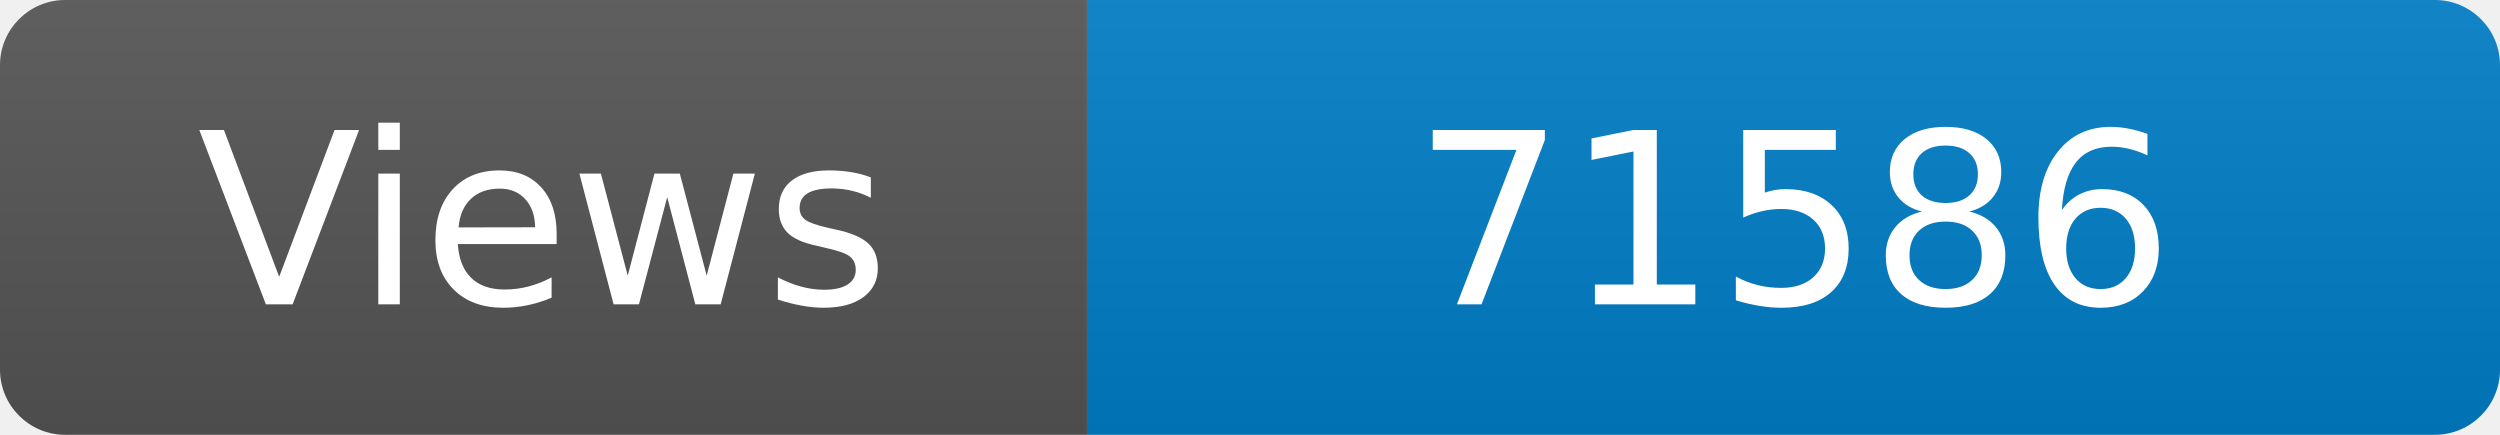
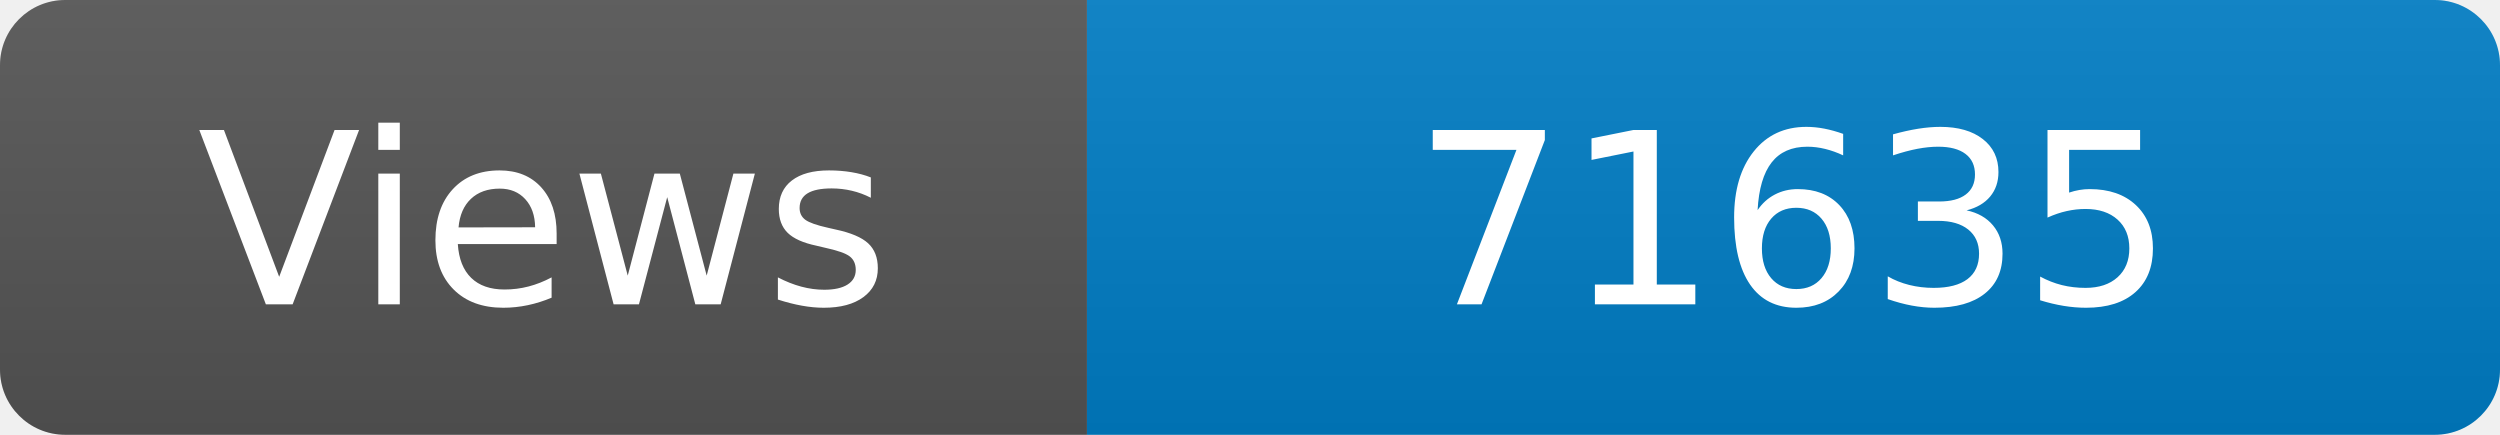
<svg xmlns="http://www.w3.org/2000/svg" width="115" height="20" role="img" aria-label="Maintained?: yes">
  <linearGradient id="s" x2="0" y2="100%">
    <stop offset="0" stop-color="#bbb" stop-opacity=".1" />
    <stop offset="1" stop-opacity=".1" />
  </linearGradient>
  <clipPath id="r">
    <rect width="115" height="20" rx="3" fill="#fff" />
  </clipPath>
  <g clip-path="url(#r)">
    <rect width="50" height="20" fill="#555" />
    <rect x="50" width="160" height="20" fill="#007ec6" />
    <rect width="115" height="20" fill="url(#s)" />
  </g>
  <g fill="#fff" text-anchor="middle" font-family="Verdana,Geneva,DejaVu Sans,sans-serif" font-size="110">
    <text x="250" y="140" transform="scale(.1)" fill="#fff">Views</text>
-     <text x="825" y="140" transform="scale(.1)" fill="#fff">71586</text>
+     <text x="825" y="140" transform="scale(.1)" fill="#fff">71635</text>
  </g>
</svg>
